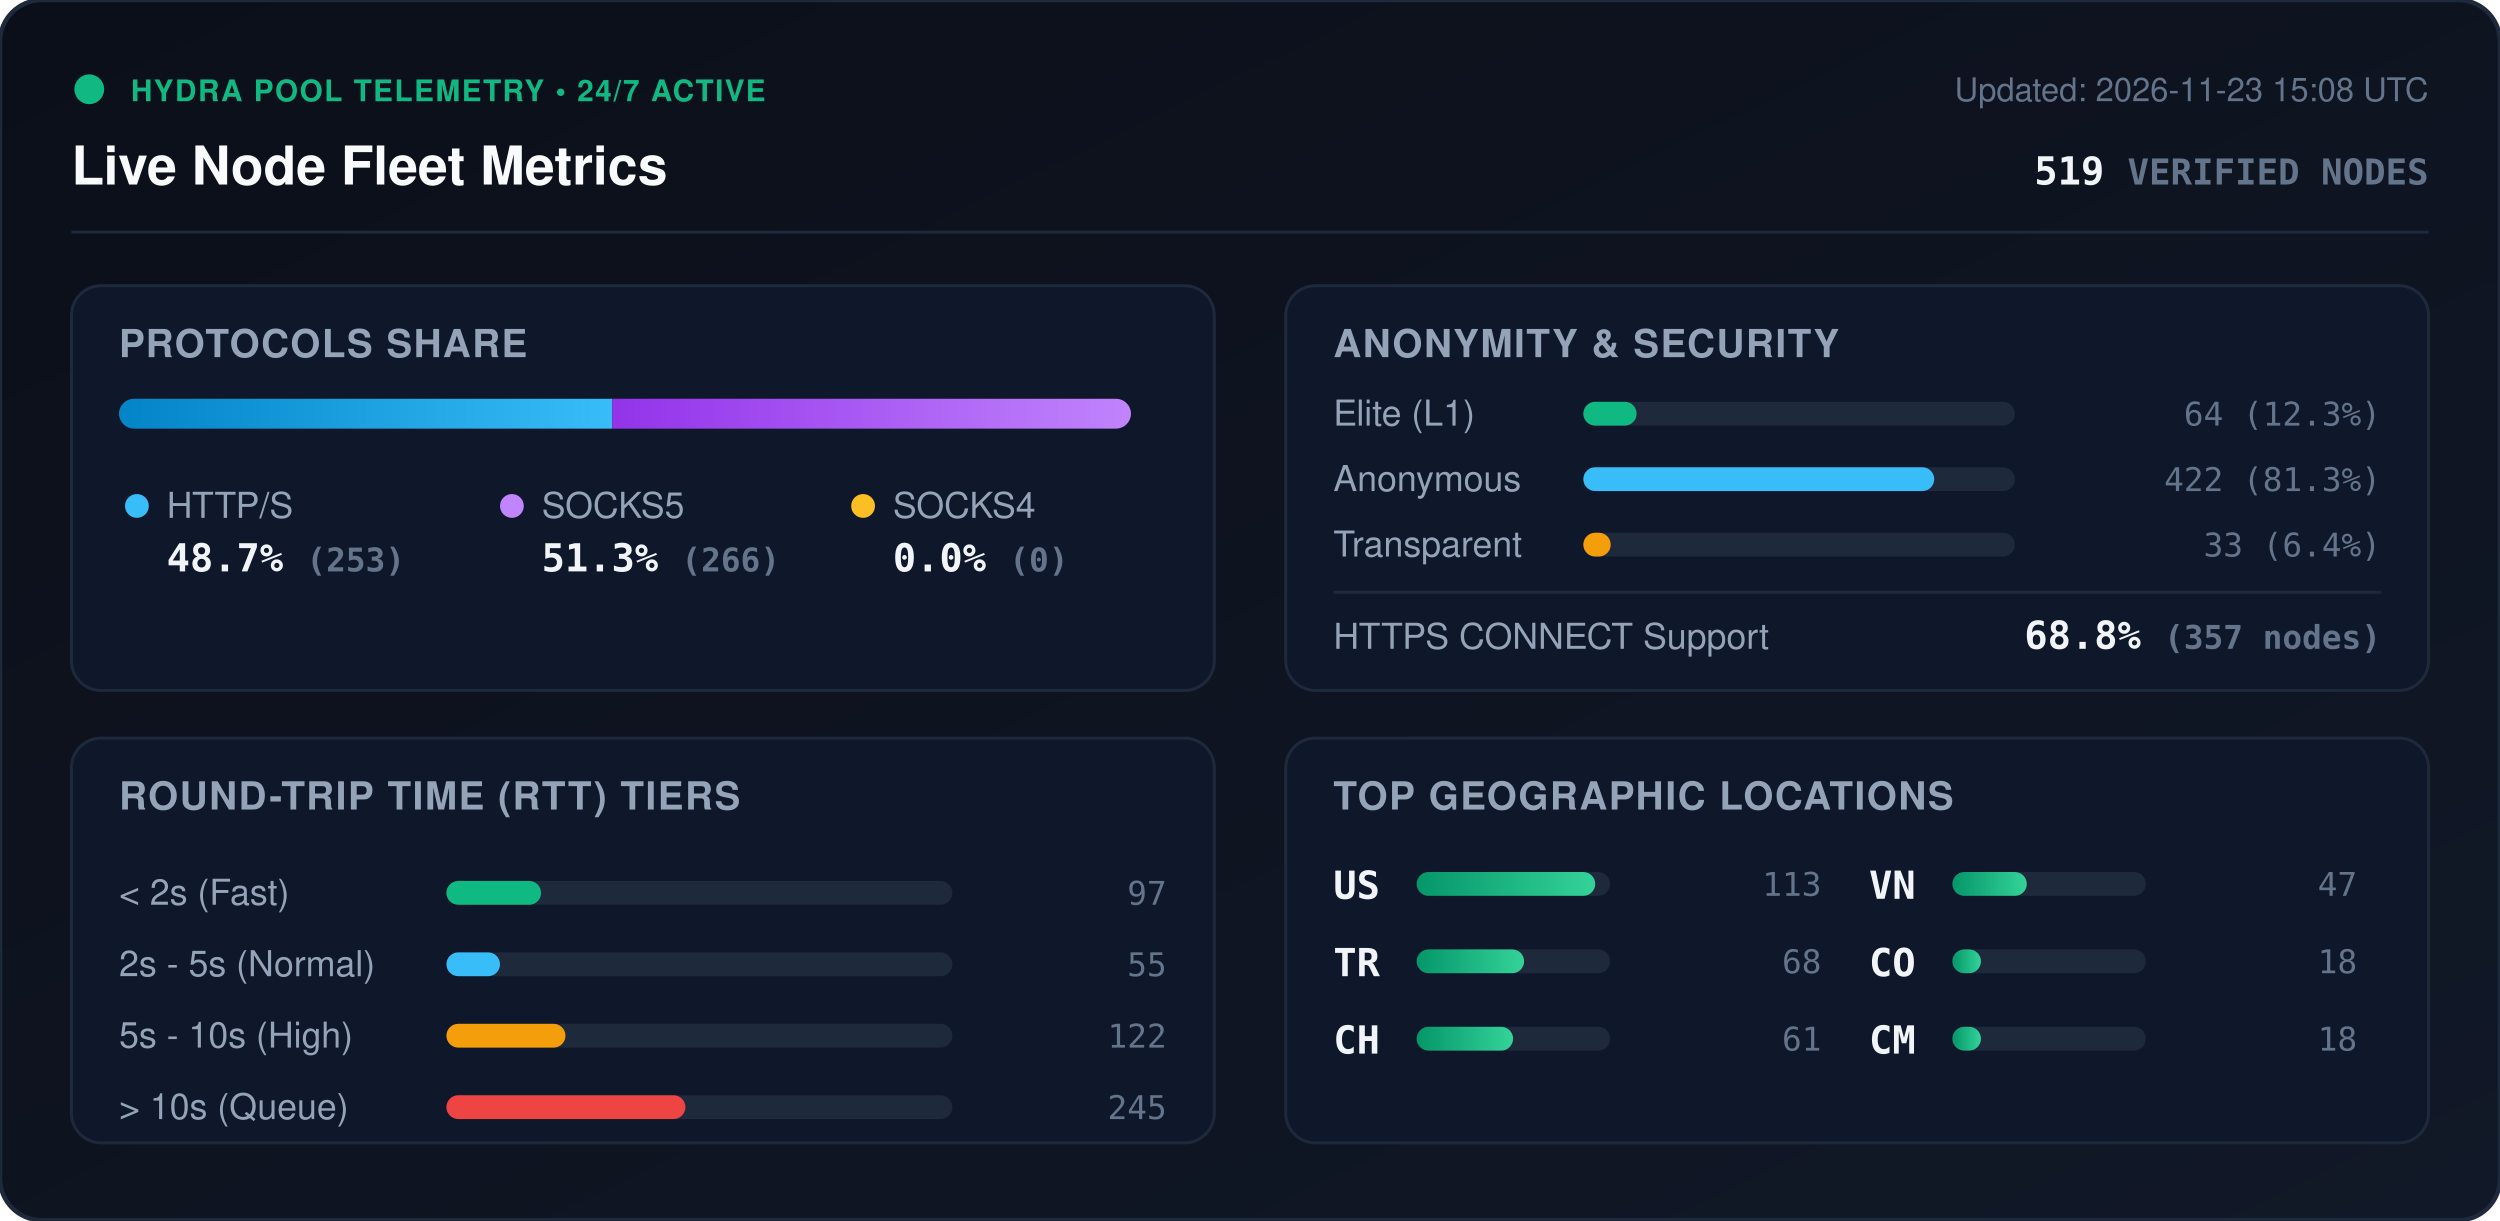
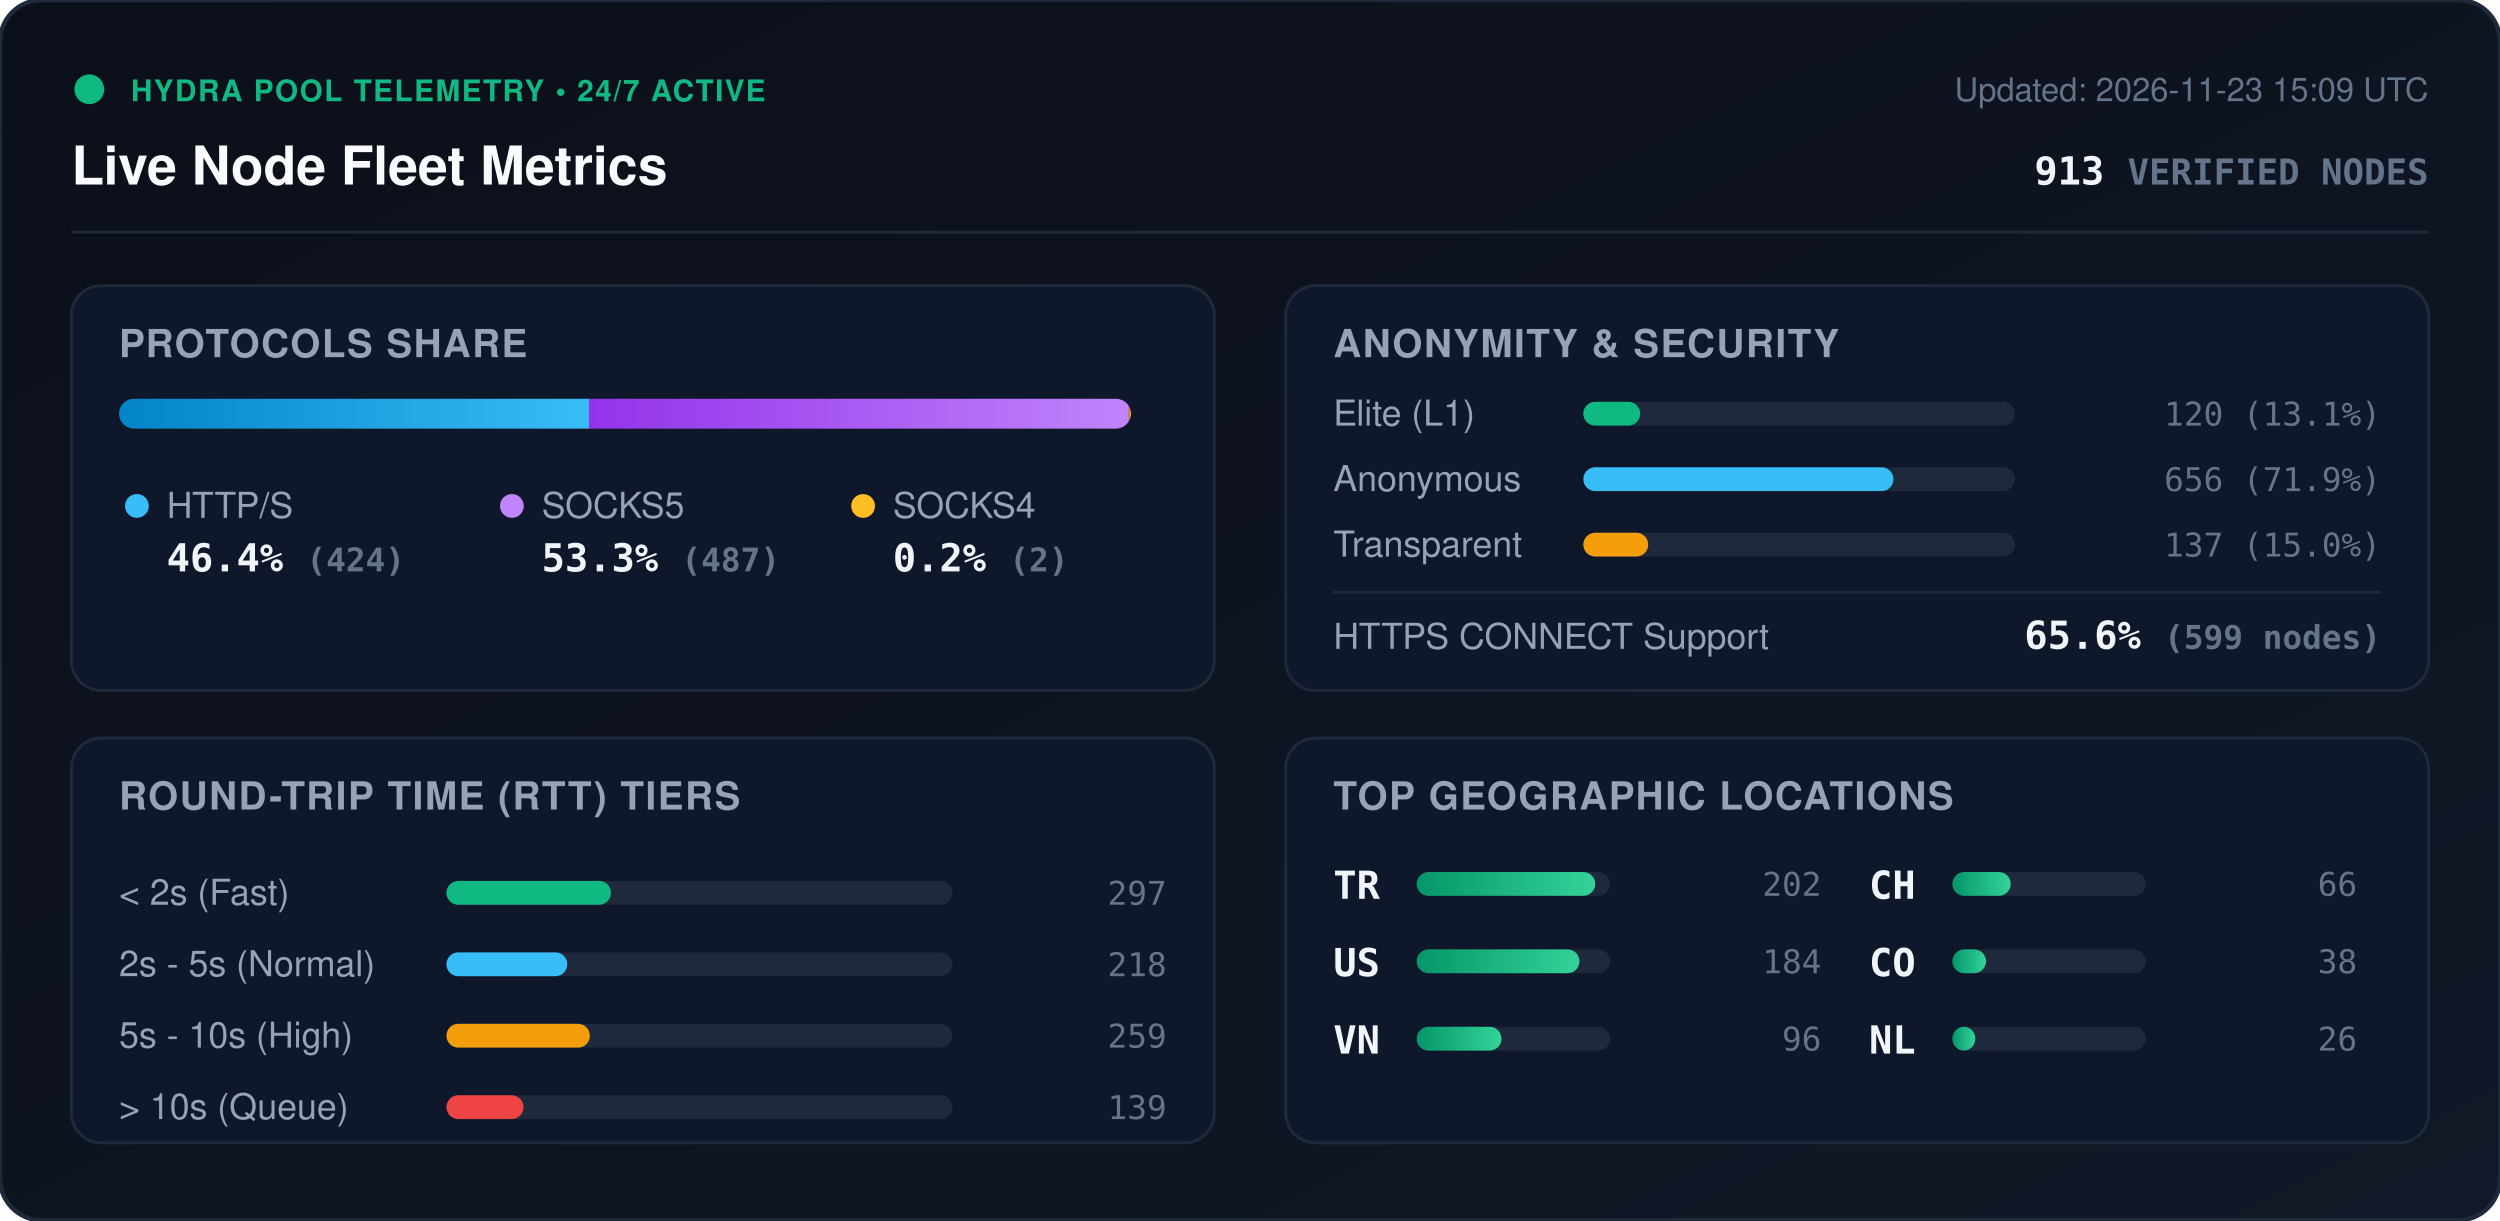
<svg xmlns="http://www.w3.org/2000/svg" viewBox="0 0 840 410" width="840" height="410" style="max-width: 100%; height: auto;">
  <defs>
    <linearGradient id="bg" x1="0%" y1="0%" x2="100%" y2="100%">
      <stop offset="0%" stop-color="#0b0f19" />
      <stop offset="100%" stop-color="#111827" />
    </linearGradient>
    <linearGradient id="bar-http" x1="0%" y1="0%" x2="100%" y2="0%">
      <stop offset="0%" stop-color="#0284c7" />
      <stop offset="100%" stop-color="#38bdf8" />
    </linearGradient>
    <linearGradient id="bar-socks5" x1="0%" y1="0%" x2="100%" y2="0%">
      <stop offset="0%" stop-color="#9333ea" />
      <stop offset="100%" stop-color="#c084fc" />
    </linearGradient>
    <linearGradient id="bar-socks4" x1="0%" y1="0%" x2="100%" y2="0%">
      <stop offset="0%" stop-color="#d97706" />
      <stop offset="100%" stop-color="#fbbf24" />
    </linearGradient>
    <linearGradient id="bar-green" x1="0%" y1="0%" x2="100%" y2="0%">
      <stop offset="0%" stop-color="#059669" />
      <stop offset="100%" stop-color="#34d399" />
    </linearGradient>
    <clipPath id="prog-track-clip">
      <rect width="340.0" height="10" rx="5" />
    </clipPath>
    <style>
      .title { font: 700 18px -apple-system, BlinkMacSystemFont, 'Segoe UI', Helvetica, Arial, sans-serif; fill: #f8fafc; }
      .sub { font: 500 11px -apple-system, BlinkMacSystemFont, 'Segoe UI', Helvetica, Arial, sans-serif; fill: #64748b; }
      .section-hdr { font: 600 13px -apple-system, BlinkMacSystemFont, 'Segoe UI', Helvetica, Arial, sans-serif; fill: #94a3b8; letter-spacing: 0.5px; }
      .metric-val { font: 700 13px -apple-system, BlinkMacSystemFont, 'Segoe UI', Helvetica, Arial, sans-serif; fill: #f1f5f9; }
      .metric-lbl { font: 500 12px -apple-system, BlinkMacSystemFont, 'Segoe UI', Helvetica, Arial, sans-serif; fill: #94a3b8; }
      .badge-txt { font: 700 10px -apple-system, BlinkMacSystemFont, 'Segoe UI', Helvetica, Arial, sans-serif; fill: #10b981; letter-spacing: 0.5px; }
      .mono { font-family: ui-monospace, SFMono-Regular, Menlo, Monaco, Consolas, monospace; }
      .pulse { animation: beacon 2s infinite ease-in-out; }
      @keyframes beacon { 0%, 100% { opacity: 1; } 50% { opacity: 0.35; } }
    </style>
  </defs>
  <rect width="840" height="410" rx="14" fill="url(#bg)" stroke="#1e293b" stroke-width="1.5" />
  <g transform="translate(24, 24)">
    <circle cx="6" cy="6" r="5" fill="#10b981" class="pulse" />
    <text x="20" y="10" class="badge-txt">HYDRA POOL TELEMETRY • 24/7 ACTIVE</text>
    <text x="0" y="38" class="title">Live Node Fleet Metrics</text>
-     <text x="792" y="10" text-anchor="end" class="sub">Updated: 2026-11-23 15:08 UTC</text>
-     <text x="792" y="38" text-anchor="end" class="metric-val mono" fill="#38bdf8">519 <tspan font-size="12" fill="#64748b">VERIFIED NODES</tspan>
+     <text x="792" y="10" text-anchor="end" class="sub">Updated: 2026-11-23 15:09 UTC</text>
+     <text x="792" y="38" text-anchor="end" class="metric-val mono" fill="#38bdf8">913 <tspan font-size="12" fill="#64748b">VERIFIED NODES</tspan>
    </text>
  </g>
  <line x1="24" y1="78" x2="816" y2="78" stroke="#1e293b" stroke-width="1" />
  <g transform="translate(24, 96)">
    <rect width="384" height="136" rx="10" fill="#0f172a" stroke="#1e293b" />
    <text x="16" y="24" class="section-hdr">PROTOCOLS SHARE</text>
    <g transform="translate(16, 38)">
      <rect width="340.0" height="10" rx="5" fill="#1e293b" />
      <g clip-path="url(#prog-track-clip)">
-         <rect x="0" width="165.7" height="10" fill="url(#bar-http)" />
-         <rect x="165.7" width="174.3" height="10" fill="url(#bar-socks5)" />
-         <rect x="340.0" width="0.0" height="10" fill="url(#bar-socks4)" />
+         <rect x="0" width="157.9" height="10" fill="url(#bar-http)" />
+         <rect x="157.9" width="181.4" height="10" fill="url(#bar-socks5)" />
+         <rect x="339.3" width="0.7" height="10" fill="url(#bar-socks4)" />
      </g>
    </g>
    <g transform="translate(16, 68)">
      <circle cx="6" cy="6" r="4" fill="#38bdf8" />
      <text x="16" y="10" class="metric-lbl">HTTP/S</text>
-       <text x="16" y="28" class="metric-val mono">48.7% <tspan font-size="11" fill="#64748b">(253)</tspan>
+       <text x="16" y="28" class="metric-val mono">46.4% <tspan font-size="11" fill="#64748b">(424)</tspan>
      </text>
      <circle cx="132" cy="6" r="4" fill="#c084fc" />
      <text x="142" y="10" class="metric-lbl">SOCKS5</text>
-       <text x="142" y="28" class="metric-val mono">51.3% <tspan font-size="11" fill="#64748b">(266)</tspan>
+       <text x="142" y="28" class="metric-val mono">53.3% <tspan font-size="11" fill="#64748b">(487)</tspan>
      </text>
      <circle cx="250" cy="6" r="4" fill="#fbbf24" />
      <text x="260" y="10" class="metric-lbl">SOCKS4</text>
-       <text x="260" y="28" class="metric-val mono">0.0% <tspan font-size="11" fill="#64748b">(0)</tspan>
+       <text x="260" y="28" class="metric-val mono">0.2% <tspan font-size="11" fill="#64748b">(2)</tspan>
      </text>
    </g>
  </g>
  <g transform="translate(432, 96)">
    <rect width="384" height="136" rx="10" fill="#0f172a" stroke="#1e293b" />
    <text x="16" y="24" class="section-hdr">ANONYMITY &amp; SECURITY</text>
    <text x="16" y="47" class="metric-lbl">Elite (L1)</text>
    <rect x="100" y="39" width="145.0" height="8" rx="4" fill="#1e293b" />
-     <rect x="100" y="39" width="17.9" height="8" rx="4" fill="#10b981" />
-     <text x="368" y="47" text-anchor="end" class="mono sub" fill="#e2e8f0">64 (12.3%)</text>
+     <rect x="100" y="39" width="19.1" height="8" rx="4" fill="#10b981" />
+     <text x="368" y="47" text-anchor="end" class="mono sub" fill="#e2e8f0">120 (13.1%)</text>
    <text x="16" y="69" class="metric-lbl">Anonymous</text>
    <rect x="100" y="61" width="145.0" height="8" rx="4" fill="#1e293b" />
-     <rect x="100" y="61" width="117.9" height="8" rx="4" fill="#38bdf8" />
-     <text x="368" y="69" text-anchor="end" class="mono sub" fill="#e2e8f0">422 (81.3%)</text>
+     <rect x="100" y="61" width="104.2" height="8" rx="4" fill="#38bdf8" />
+     <text x="368" y="69" text-anchor="end" class="mono sub" fill="#e2e8f0">656 (71.9%)</text>
    <text x="16" y="91" class="metric-lbl">Transparent</text>
    <rect x="100" y="83" width="145.0" height="8" rx="4" fill="#1e293b" />
-     <rect x="100" y="83" width="9.2" height="8" rx="4" fill="#f59e0b" />
-     <text x="368" y="91" text-anchor="end" class="mono sub" fill="#e2e8f0">33 (6.4%)</text>
+     <rect x="100" y="83" width="21.8" height="8" rx="4" fill="#f59e0b" />
+     <text x="368" y="91" text-anchor="end" class="mono sub" fill="#e2e8f0">137 (15.0%)</text>
    <line x1="16" y1="103" x2="368" y2="103" stroke="#1e293b" stroke-width="1" />
    <text x="16" y="122" class="metric-lbl">HTTPS CONNECT Support</text>
-     <text x="368" y="122" text-anchor="end" class="metric-val mono" fill="#34d399">68.8% <tspan font-size="11" fill="#64748b">(357 nodes)</tspan>
+     <text x="368" y="122" text-anchor="end" class="metric-val mono" fill="#34d399">65.6% <tspan font-size="11" fill="#64748b">(599 nodes)</tspan>
    </text>
  </g>
  <g transform="translate(24, 248)">
    <rect width="384" height="136" rx="10" fill="#0f172a" stroke="#1e293b" />
    <text x="16" y="24" class="section-hdr">ROUND-TRIP TIME (RTT) TIERS</text>
    <g transform="translate(16, 42)">
      <text x="0" y="14" class="metric-lbl">&lt; 2s (Fast)</text>
      <rect x="110" y="6" width="170" height="8" rx="4" fill="#1e293b" />
-       <rect x="110" y="6" width="31.8" height="8" rx="4" fill="#10b981" />
-       <text x="352" y="14" text-anchor="end" class="mono sub">97</text>
+       <rect x="110" y="6" width="55.3" height="8" rx="4" fill="#10b981" />
+       <text x="352" y="14" text-anchor="end" class="mono sub">297</text>
      <text x="0" y="38" class="metric-lbl">2s - 5s (Normal)</text>
      <rect x="110" y="30" width="170" height="8" rx="4" fill="#1e293b" />
-       <rect x="110" y="30" width="18.0" height="8" rx="4" fill="#38bdf8" />
-       <text x="352" y="38" text-anchor="end" class="mono sub">55</text>
+       <rect x="110" y="30" width="40.6" height="8" rx="4" fill="#38bdf8" />
+       <text x="352" y="38" text-anchor="end" class="mono sub">218</text>
      <text x="0" y="62" class="metric-lbl">5s - 10s (High)</text>
      <rect x="110" y="54" width="170" height="8" rx="4" fill="#1e293b" />
-       <rect x="110" y="54" width="40.0" height="8" rx="4" fill="#f59e0b" />
-       <text x="352" y="62" text-anchor="end" class="mono sub">122</text>
+       <rect x="110" y="54" width="48.2" height="8" rx="4" fill="#f59e0b" />
+       <text x="352" y="62" text-anchor="end" class="mono sub">259</text>
      <text x="0" y="86" class="metric-lbl">&gt; 10s (Queue)</text>
      <rect x="110" y="78" width="170" height="8" rx="4" fill="#1e293b" />
-       <rect x="110" y="78" width="80.3" height="8" rx="4" fill="#ef4444" />
-       <text x="352" y="86" text-anchor="end" class="mono sub">245</text>
+       <rect x="110" y="78" width="25.9" height="8" rx="4" fill="#ef4444" />
+       <text x="352" y="86" text-anchor="end" class="mono sub">139</text>
    </g>
  </g>
  <g transform="translate(432, 248)">
    <rect width="384" height="136" rx="10" fill="#0f172a" stroke="#1e293b" />
    <text x="16" y="24" class="section-hdr">TOP GEOGRAPHIC LOCATIONS</text>
    <g transform="translate(16, 42)">
      <g transform="translate(0, 0)">
+         <text x="0" y="12" class="mono metric-val" font-size="12">TR</text>
+         <rect x="28" y="3" width="65" height="8" rx="4" fill="#1e293b" />
+         <rect x="28" y="3" width="60.0" height="8" rx="4" fill="url(#bar-green)" />
+         <text x="164" y="11" text-anchor="end" class="mono sub">202</text>
+       </g>
+       <g transform="translate(0, 26)">
        <text x="0" y="12" class="mono metric-val" font-size="12">US</text>
        <rect x="28" y="3" width="65" height="8" rx="4" fill="#1e293b" />
-         <rect x="28" y="3" width="60.0" height="8" rx="4" fill="url(#bar-green)" />
-         <text x="164" y="11" text-anchor="end" class="mono sub">113</text>
-       </g>
-       <g transform="translate(0, 26)">
-         <text x="0" y="12" class="mono metric-val" font-size="12">TR</text>
-         <rect x="28" y="3" width="65" height="8" rx="4" fill="#1e293b" />
-         <rect x="28" y="3" width="36.1" height="8" rx="4" fill="url(#bar-green)" />
-         <text x="164" y="11" text-anchor="end" class="mono sub">68</text>
+         <rect x="28" y="3" width="54.7" height="8" rx="4" fill="url(#bar-green)" />
+         <text x="164" y="11" text-anchor="end" class="mono sub">184</text>
      </g>
      <g transform="translate(0, 52)">
+         <text x="0" y="12" class="mono metric-val" font-size="12">VN</text>
+         <rect x="28" y="3" width="65" height="8" rx="4" fill="#1e293b" />
+         <rect x="28" y="3" width="28.5" height="8" rx="4" fill="url(#bar-green)" />
+         <text x="164" y="11" text-anchor="end" class="mono sub">96</text>
+       </g>
+       <g transform="translate(180, 0)">
        <text x="0" y="12" class="mono metric-val" font-size="12">CH</text>
        <rect x="28" y="3" width="65" height="8" rx="4" fill="#1e293b" />
-         <rect x="28" y="3" width="32.4" height="8" rx="4" fill="url(#bar-green)" />
-         <text x="164" y="11" text-anchor="end" class="mono sub">61</text>
-       </g>
-       <g transform="translate(180, 0)">
-         <text x="0" y="12" class="mono metric-val" font-size="12">VN</text>
-         <rect x="28" y="3" width="65" height="8" rx="4" fill="#1e293b" />
-         <rect x="28" y="3" width="25.0" height="8" rx="4" fill="url(#bar-green)" />
-         <text x="164" y="11" text-anchor="end" class="mono sub">47</text>
+         <rect x="28" y="3" width="19.6" height="8" rx="4" fill="url(#bar-green)" />
+         <text x="164" y="11" text-anchor="end" class="mono sub">66</text>
      </g>
      <g transform="translate(180, 26)">
        <text x="0" y="12" class="mono metric-val" font-size="12">CO</text>
        <rect x="28" y="3" width="65" height="8" rx="4" fill="#1e293b" />
-         <rect x="28" y="3" width="9.6" height="8" rx="4" fill="url(#bar-green)" />
-         <text x="164" y="11" text-anchor="end" class="mono sub">18</text>
+         <rect x="28" y="3" width="11.3" height="8" rx="4" fill="url(#bar-green)" />
+         <text x="164" y="11" text-anchor="end" class="mono sub">38</text>
      </g>
      <g transform="translate(180, 52)">
-         <text x="0" y="12" class="mono metric-val" font-size="12">CM</text>
+         <text x="0" y="12" class="mono metric-val" font-size="12">NL</text>
        <rect x="28" y="3" width="65" height="8" rx="4" fill="#1e293b" />
-         <rect x="28" y="3" width="9.6" height="8" rx="4" fill="url(#bar-green)" />
-         <text x="164" y="11" text-anchor="end" class="mono sub">18</text>
+         <rect x="28" y="3" width="7.7" height="8" rx="4" fill="url(#bar-green)" />
+         <text x="164" y="11" text-anchor="end" class="mono sub">26</text>
      </g>
    </g>
  </g>
</svg>
